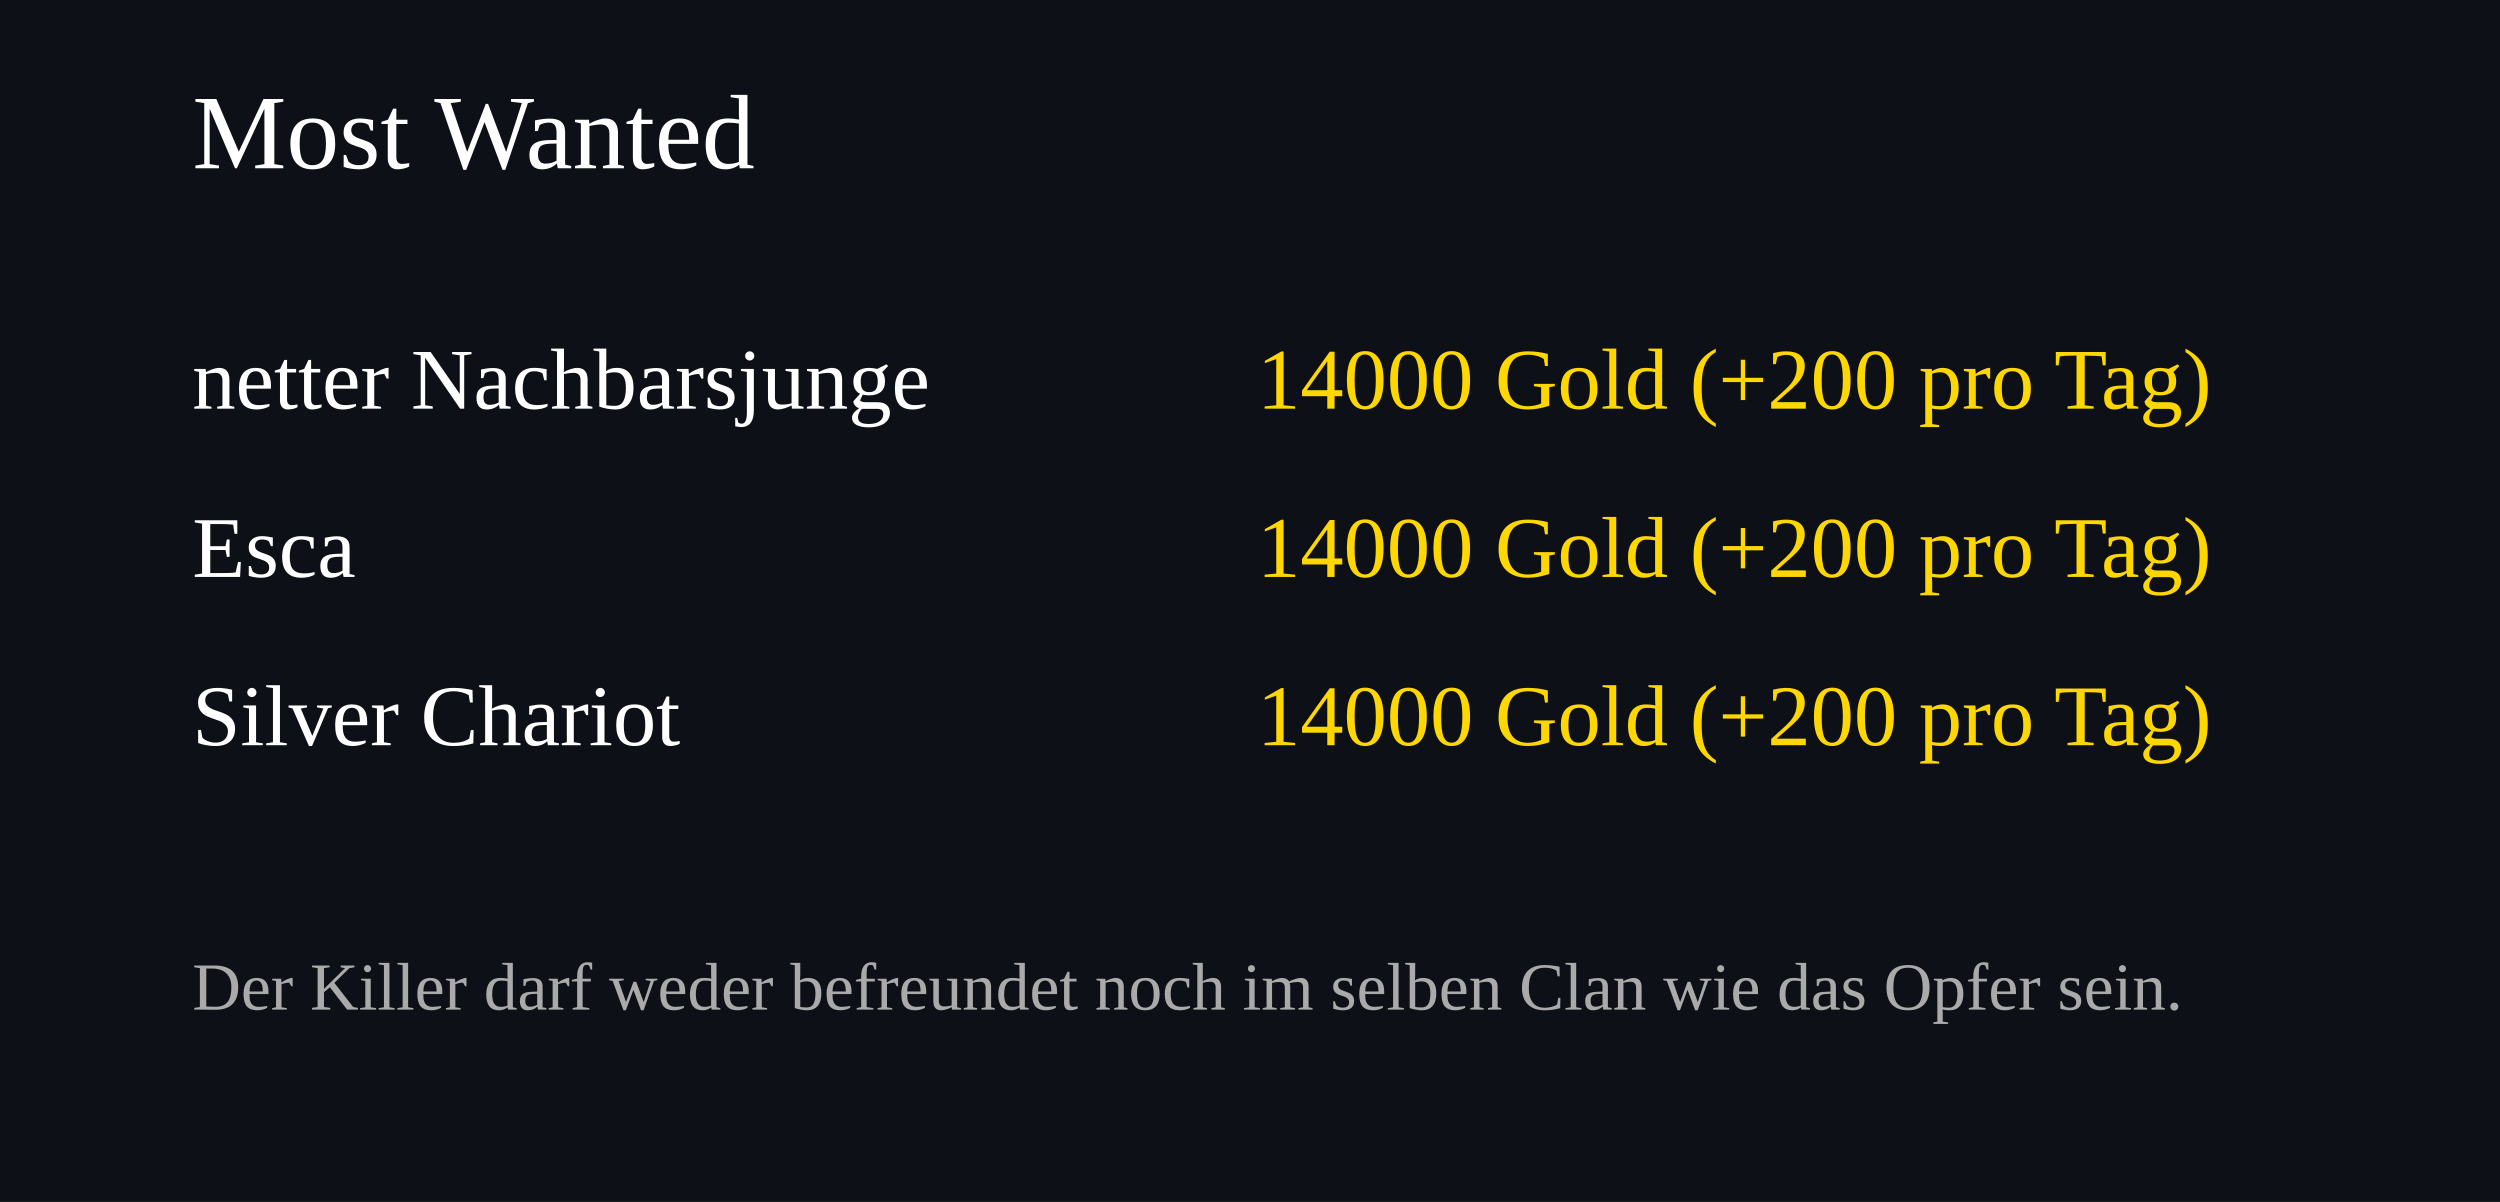
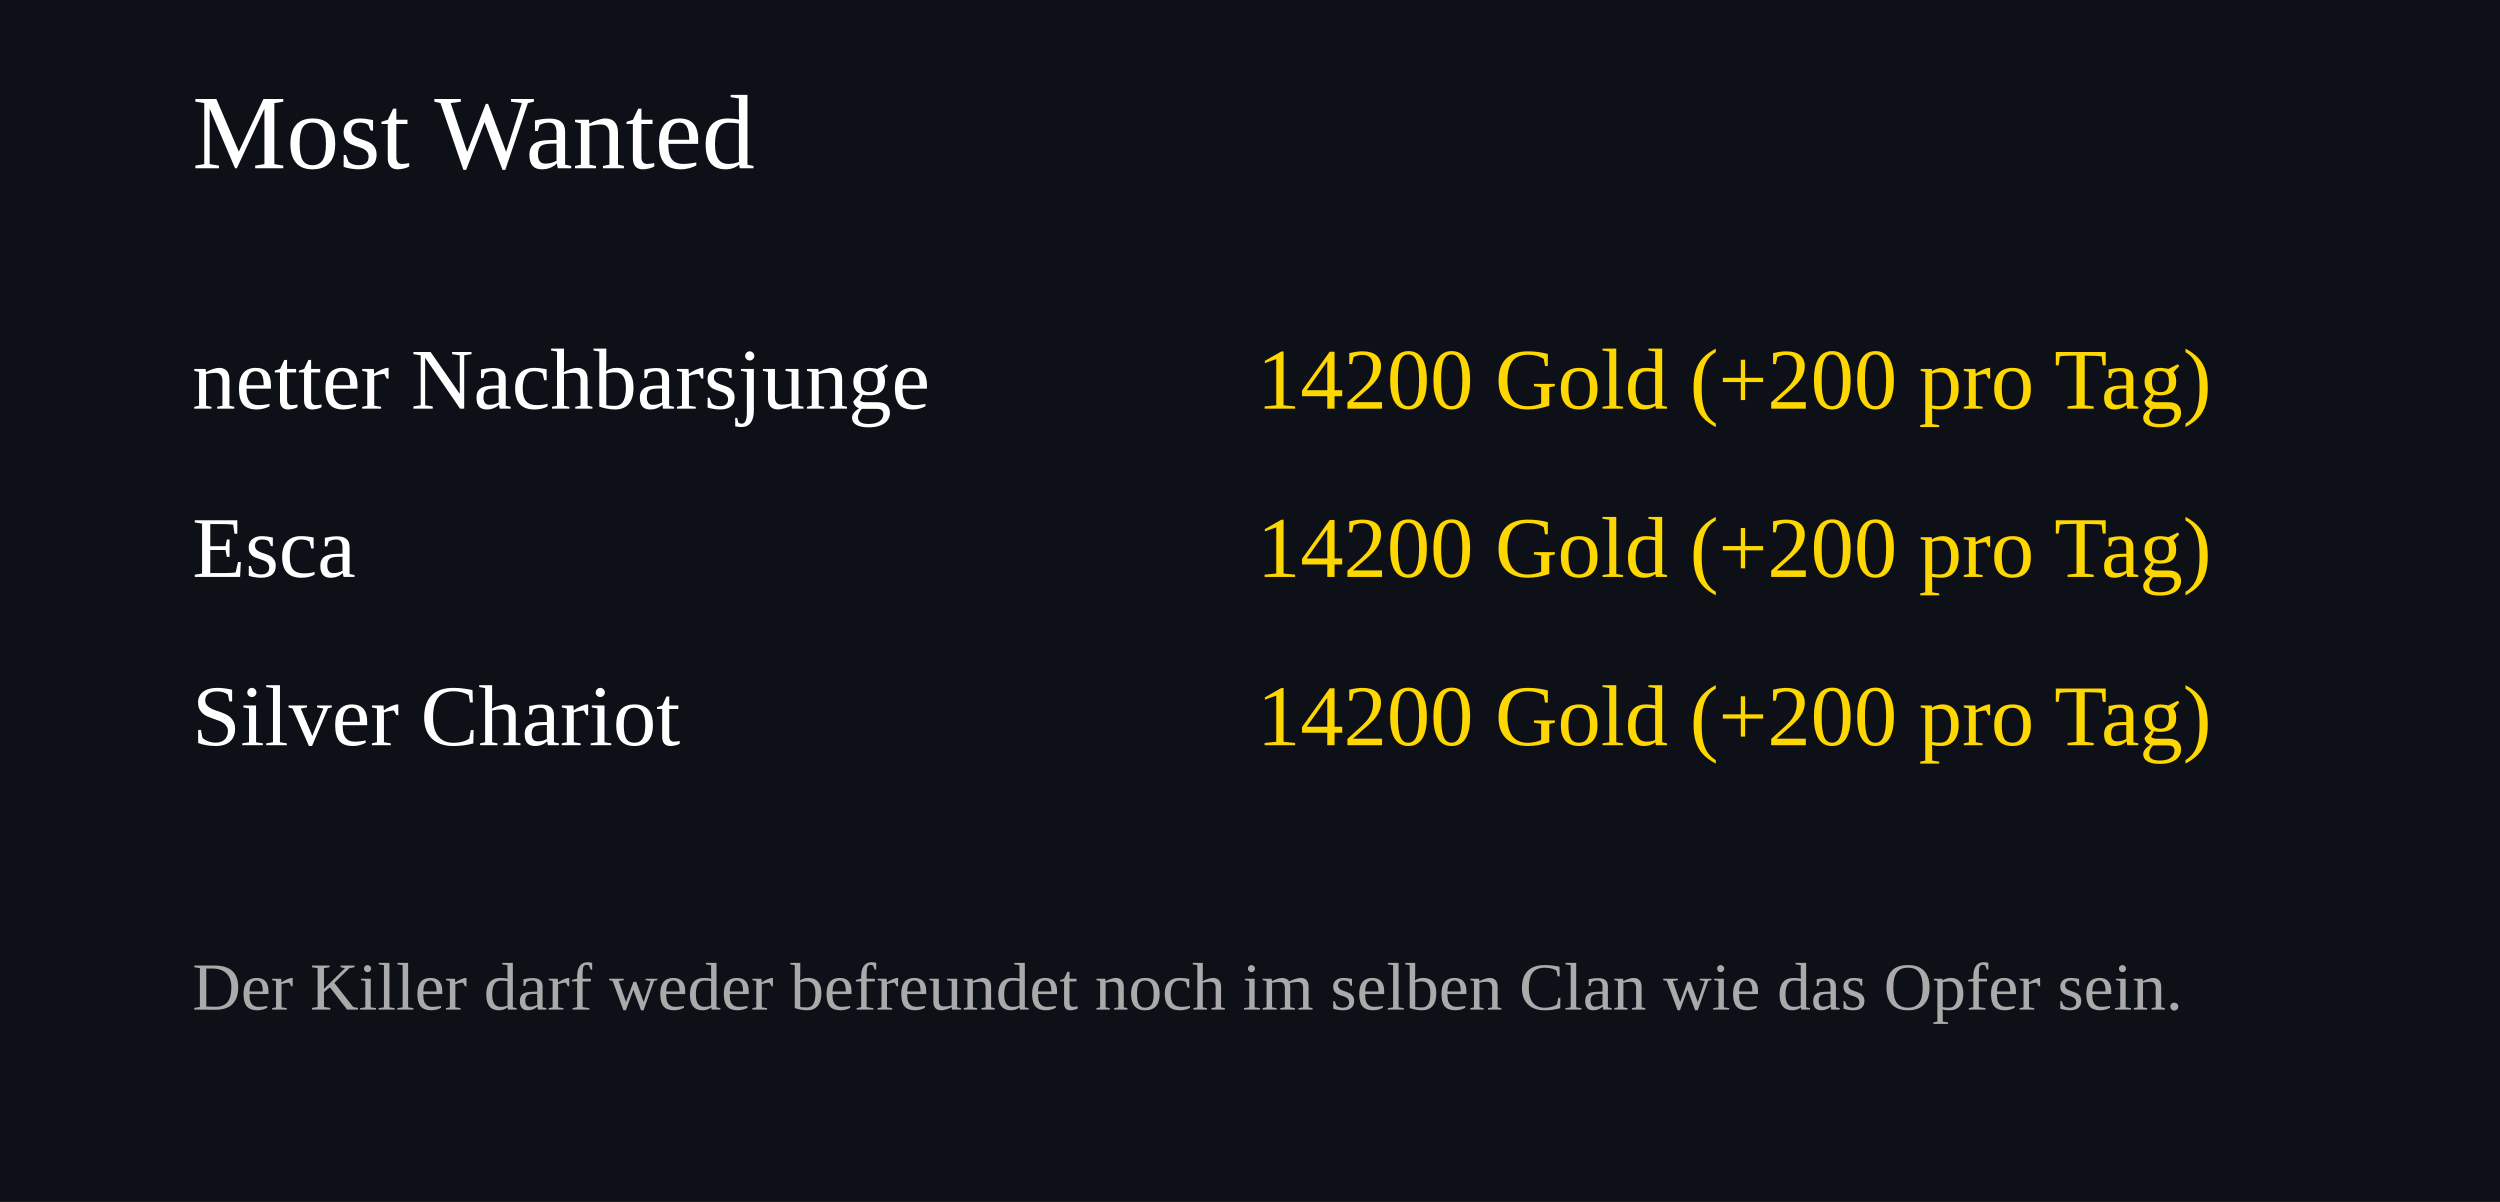
<svg xmlns="http://www.w3.org/2000/svg" width="520" height="250">
  <rect width="100%" height="100%" fill="#0d1117" />
  <text x="40" y="35" font-size="22" fill="#ffffff">Most Wanted</text>
  <text x="40" y="85" font-size="18" fill="#ffffff">netter Nachbarsjunge</text>
  <text x="460" y="85" font-size="18" fill="#FFD700" text-anchor="end">
-     14000 Gold (+200 pro Tag)
+     14200 Gold (+200 pro Tag)
  </text>
  <text x="40" y="120" font-size="18" fill="#ffffff">Esca</text>
  <text x="460" y="120" font-size="18" fill="#FFD700" text-anchor="end">
-     14000 Gold (+200 pro Tag)
+     14200 Gold (+200 pro Tag)
  </text>
  <text x="40" y="155" font-size="18" fill="#ffffff">Silver Chariot</text>
  <text x="460" y="155" font-size="18" fill="#FFD700" text-anchor="end">
-     14000 Gold (+200 pro Tag)
+     14200 Gold (+200 pro Tag)
  </text>
  <text x="40" y="210" font-size="14" fill="#aaaaaa">
Der Killer darf weder befreundet noch im selben Clan wie das Opfer sein.
</text>
</svg>
